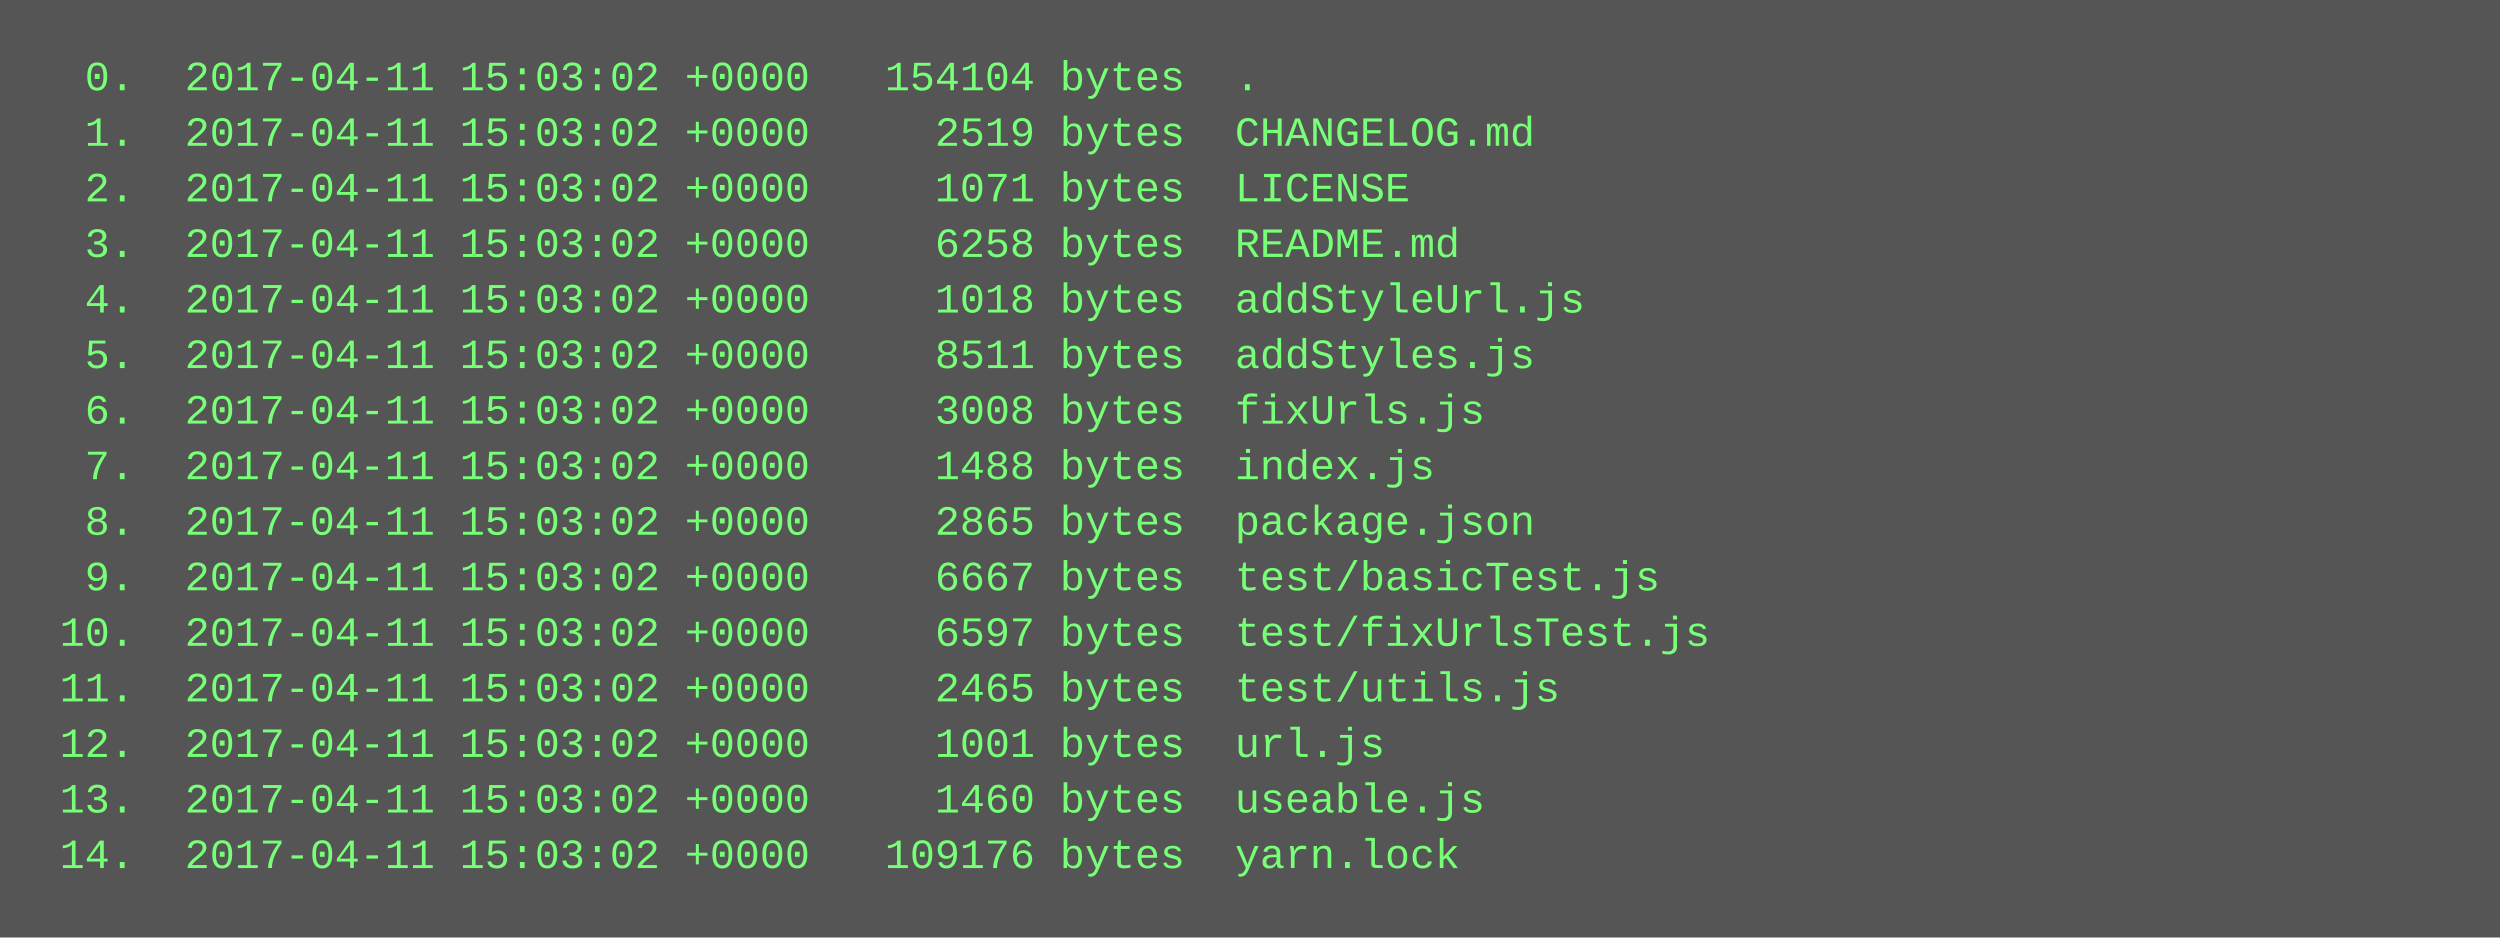
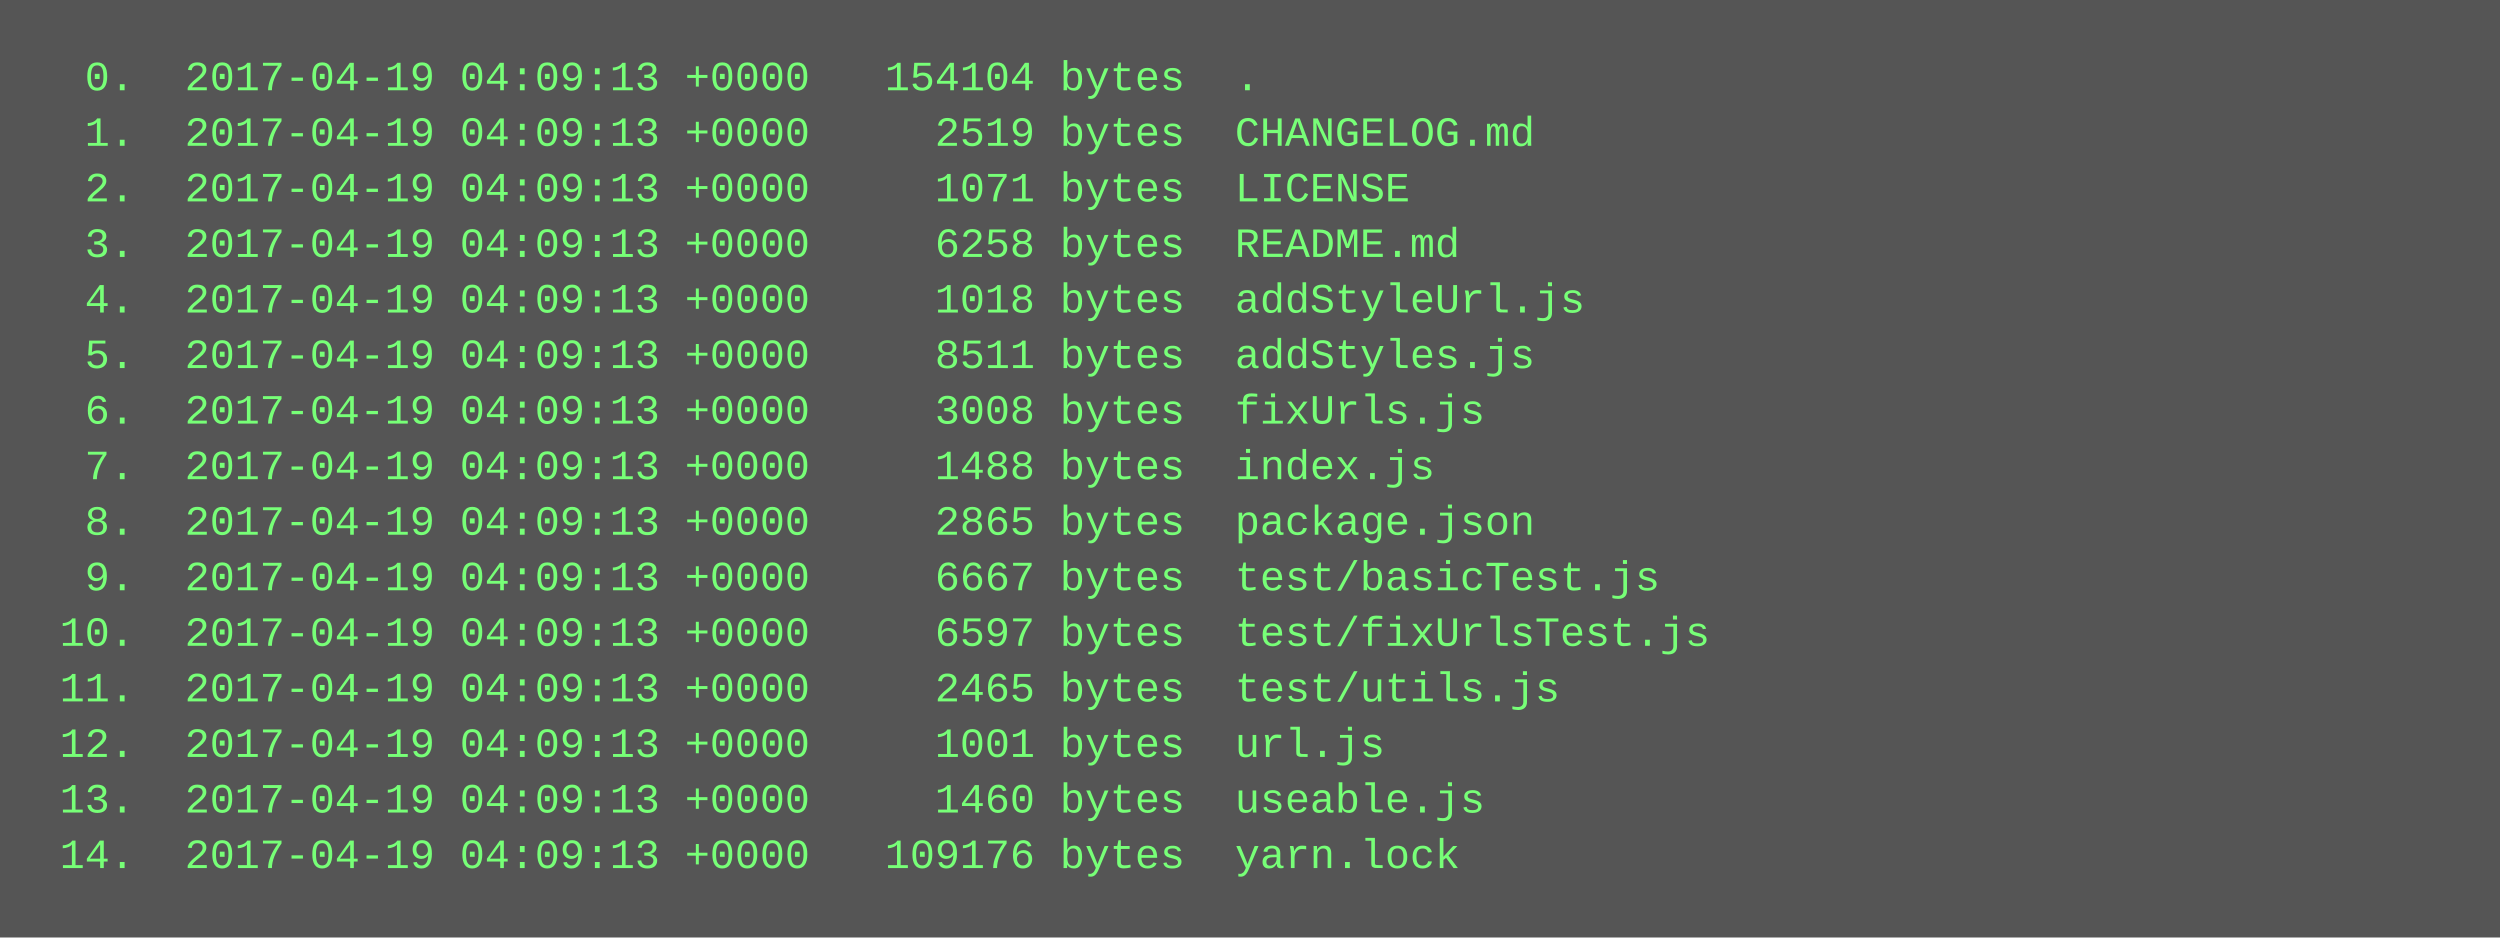
<svg xmlns="http://www.w3.org/2000/svg" height="270" width="720">
  <rect height="270" fill="#555" width="720" />
  <text fill="#7f7" font-family="Courier New" font-size="12" xml:space="preserve">
-     <tspan x="10" y="26">  0.  2017-04-11 15:03:02 +0000   154104 bytes  .</tspan>
-     <tspan x="10" y="42">  1.  2017-04-11 15:03:02 +0000     2519 bytes  CHANGELOG.md</tspan>
-     <tspan x="10" y="58">  2.  2017-04-11 15:03:02 +0000     1071 bytes  LICENSE</tspan>
-     <tspan x="10" y="74">  3.  2017-04-11 15:03:02 +0000     6258 bytes  README.md</tspan>
-     <tspan x="10" y="90">  4.  2017-04-11 15:03:02 +0000     1018 bytes  addStyleUrl.js</tspan>
-     <tspan x="10" y="106">  5.  2017-04-11 15:03:02 +0000     8511 bytes  addStyles.js</tspan>
-     <tspan x="10" y="122">  6.  2017-04-11 15:03:02 +0000     3008 bytes  fixUrls.js</tspan>
-     <tspan x="10" y="138">  7.  2017-04-11 15:03:02 +0000     1488 bytes  index.js</tspan>
-     <tspan x="10" y="154">  8.  2017-04-11 15:03:02 +0000     2865 bytes  package.json</tspan>
-     <tspan x="10" y="170">  9.  2017-04-11 15:03:02 +0000     6667 bytes  test/basicTest.js</tspan>
-     <tspan x="10" y="186"> 10.  2017-04-11 15:03:02 +0000     6597 bytes  test/fixUrlsTest.js</tspan>
-     <tspan x="10" y="202"> 11.  2017-04-11 15:03:02 +0000     2465 bytes  test/utils.js</tspan>
-     <tspan x="10" y="218"> 12.  2017-04-11 15:03:02 +0000     1001 bytes  url.js</tspan>
-     <tspan x="10" y="234"> 13.  2017-04-11 15:03:02 +0000     1460 bytes  useable.js</tspan>
-     <tspan x="10" y="250"> 14.  2017-04-11 15:03:02 +0000   109176 bytes  yarn.lock</tspan>
+     <tspan x="10" y="26">  0.  2017-04-19 04:09:13 +0000   154104 bytes  .</tspan>
+     <tspan x="10" y="42">  1.  2017-04-19 04:09:13 +0000     2519 bytes  CHANGELOG.md</tspan>
+     <tspan x="10" y="58">  2.  2017-04-19 04:09:13 +0000     1071 bytes  LICENSE</tspan>
+     <tspan x="10" y="74">  3.  2017-04-19 04:09:13 +0000     6258 bytes  README.md</tspan>
+     <tspan x="10" y="90">  4.  2017-04-19 04:09:13 +0000     1018 bytes  addStyleUrl.js</tspan>
+     <tspan x="10" y="106">  5.  2017-04-19 04:09:13 +0000     8511 bytes  addStyles.js</tspan>
+     <tspan x="10" y="122">  6.  2017-04-19 04:09:13 +0000     3008 bytes  fixUrls.js</tspan>
+     <tspan x="10" y="138">  7.  2017-04-19 04:09:13 +0000     1488 bytes  index.js</tspan>
+     <tspan x="10" y="154">  8.  2017-04-19 04:09:13 +0000     2865 bytes  package.json</tspan>
+     <tspan x="10" y="170">  9.  2017-04-19 04:09:13 +0000     6667 bytes  test/basicTest.js</tspan>
+     <tspan x="10" y="186"> 10.  2017-04-19 04:09:13 +0000     6597 bytes  test/fixUrlsTest.js</tspan>
+     <tspan x="10" y="202"> 11.  2017-04-19 04:09:13 +0000     2465 bytes  test/utils.js</tspan>
+     <tspan x="10" y="218"> 12.  2017-04-19 04:09:13 +0000     1001 bytes  url.js</tspan>
+     <tspan x="10" y="234"> 13.  2017-04-19 04:09:13 +0000     1460 bytes  useable.js</tspan>
+     <tspan x="10" y="250"> 14.  2017-04-19 04:09:13 +0000   109176 bytes  yarn.lock</tspan>
  </text>
</svg>
